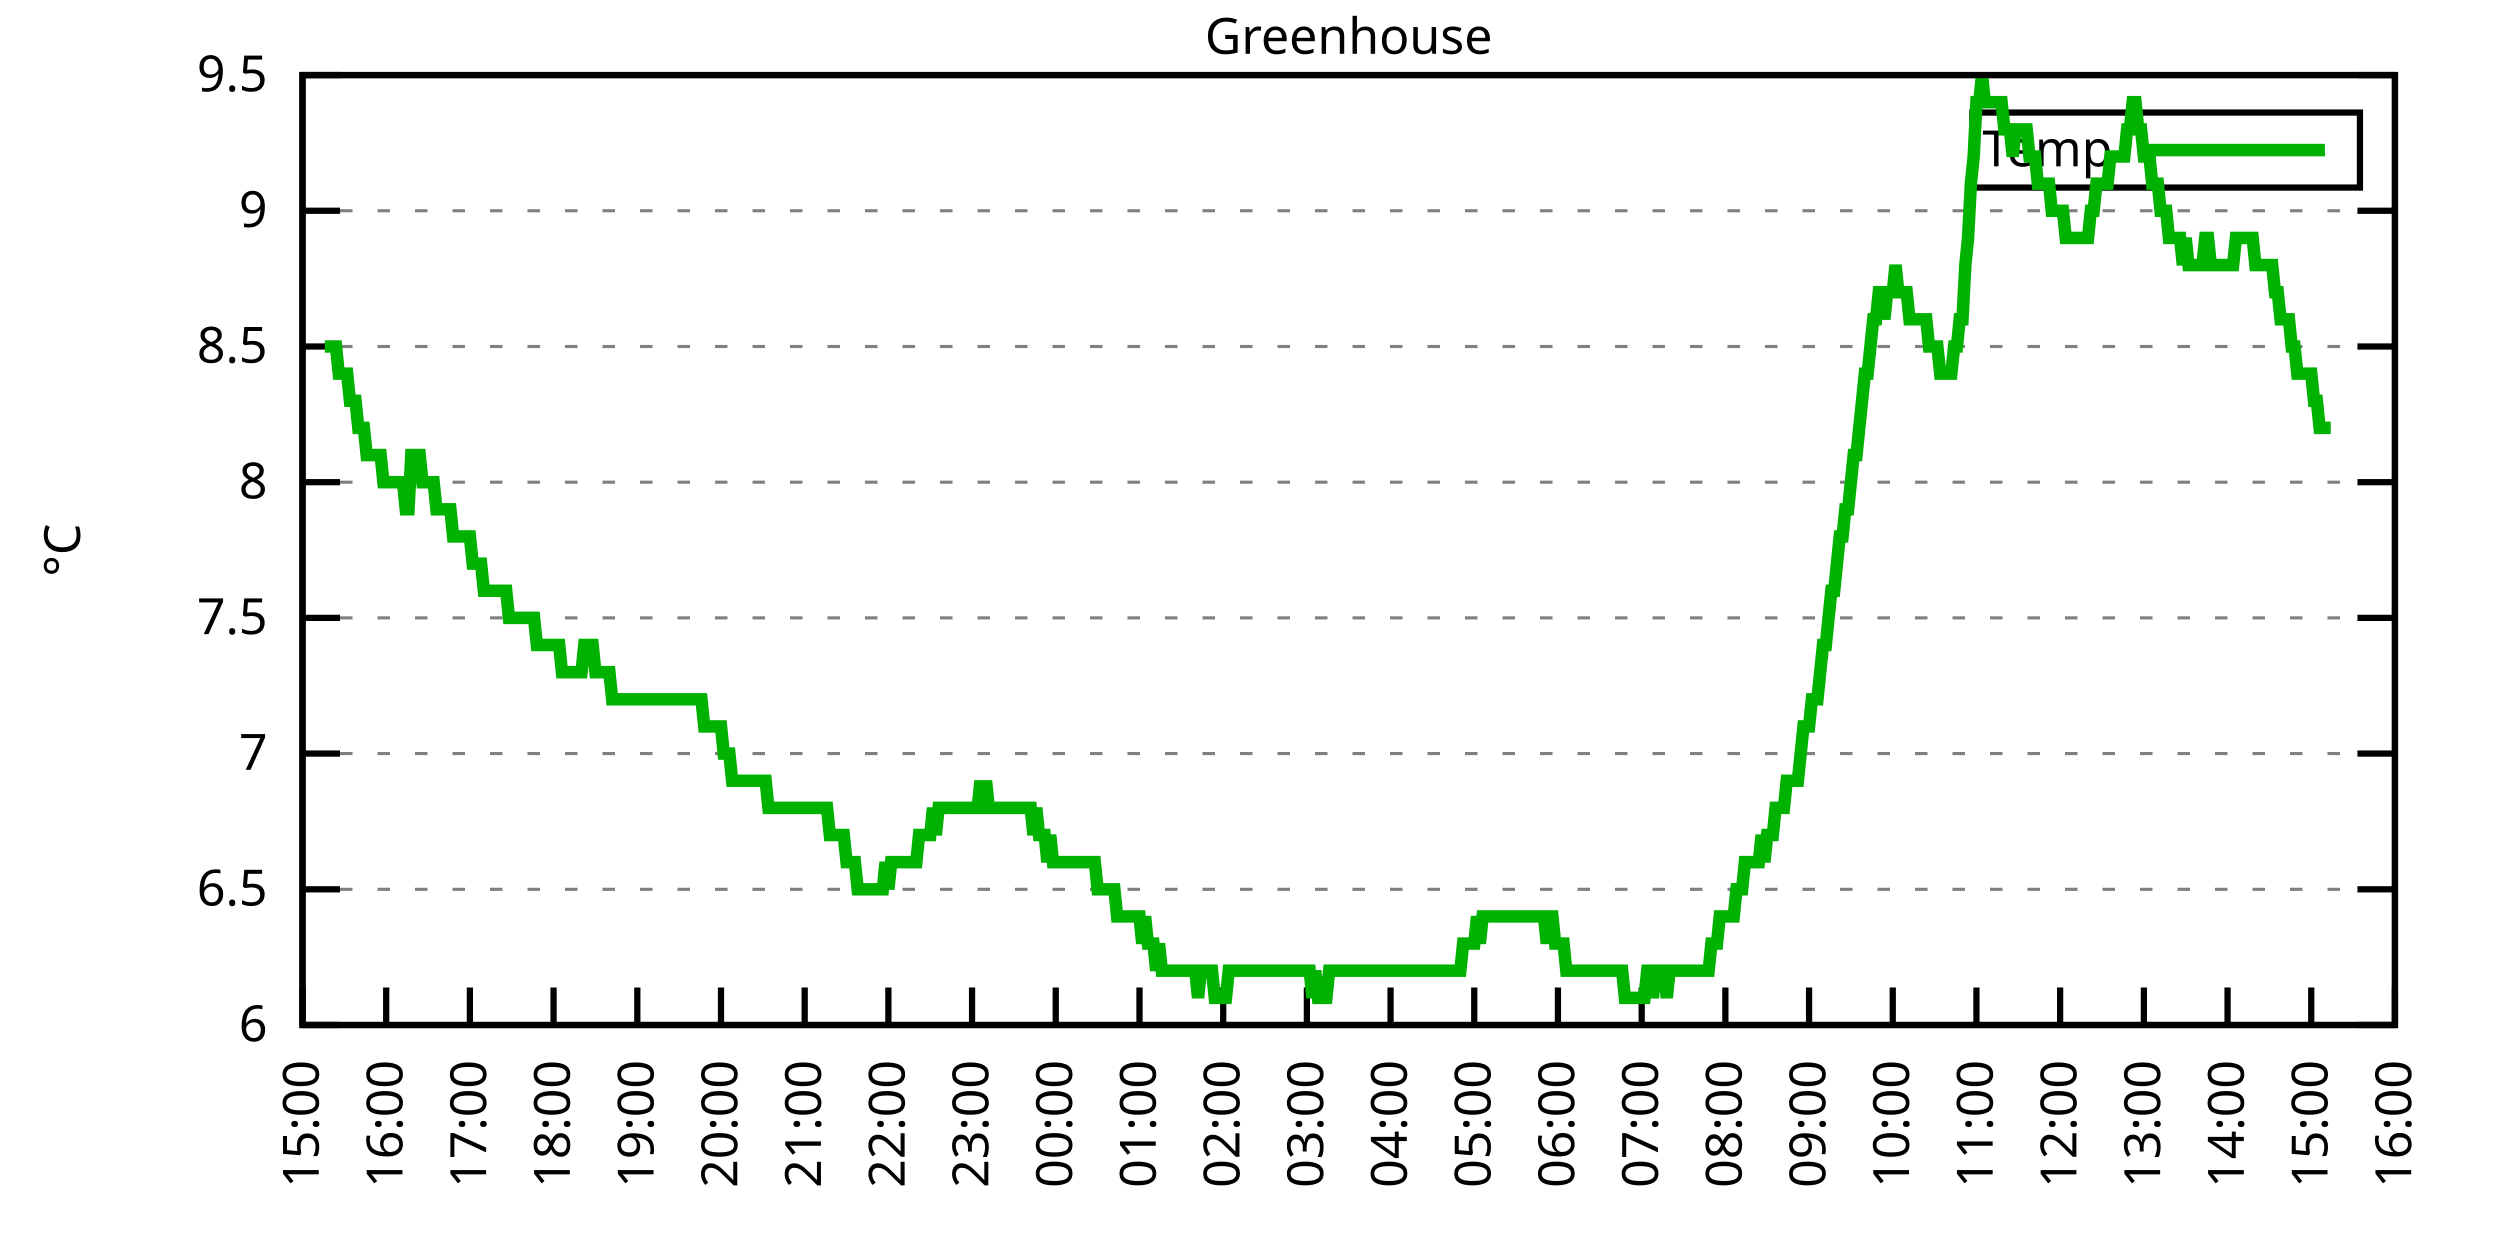
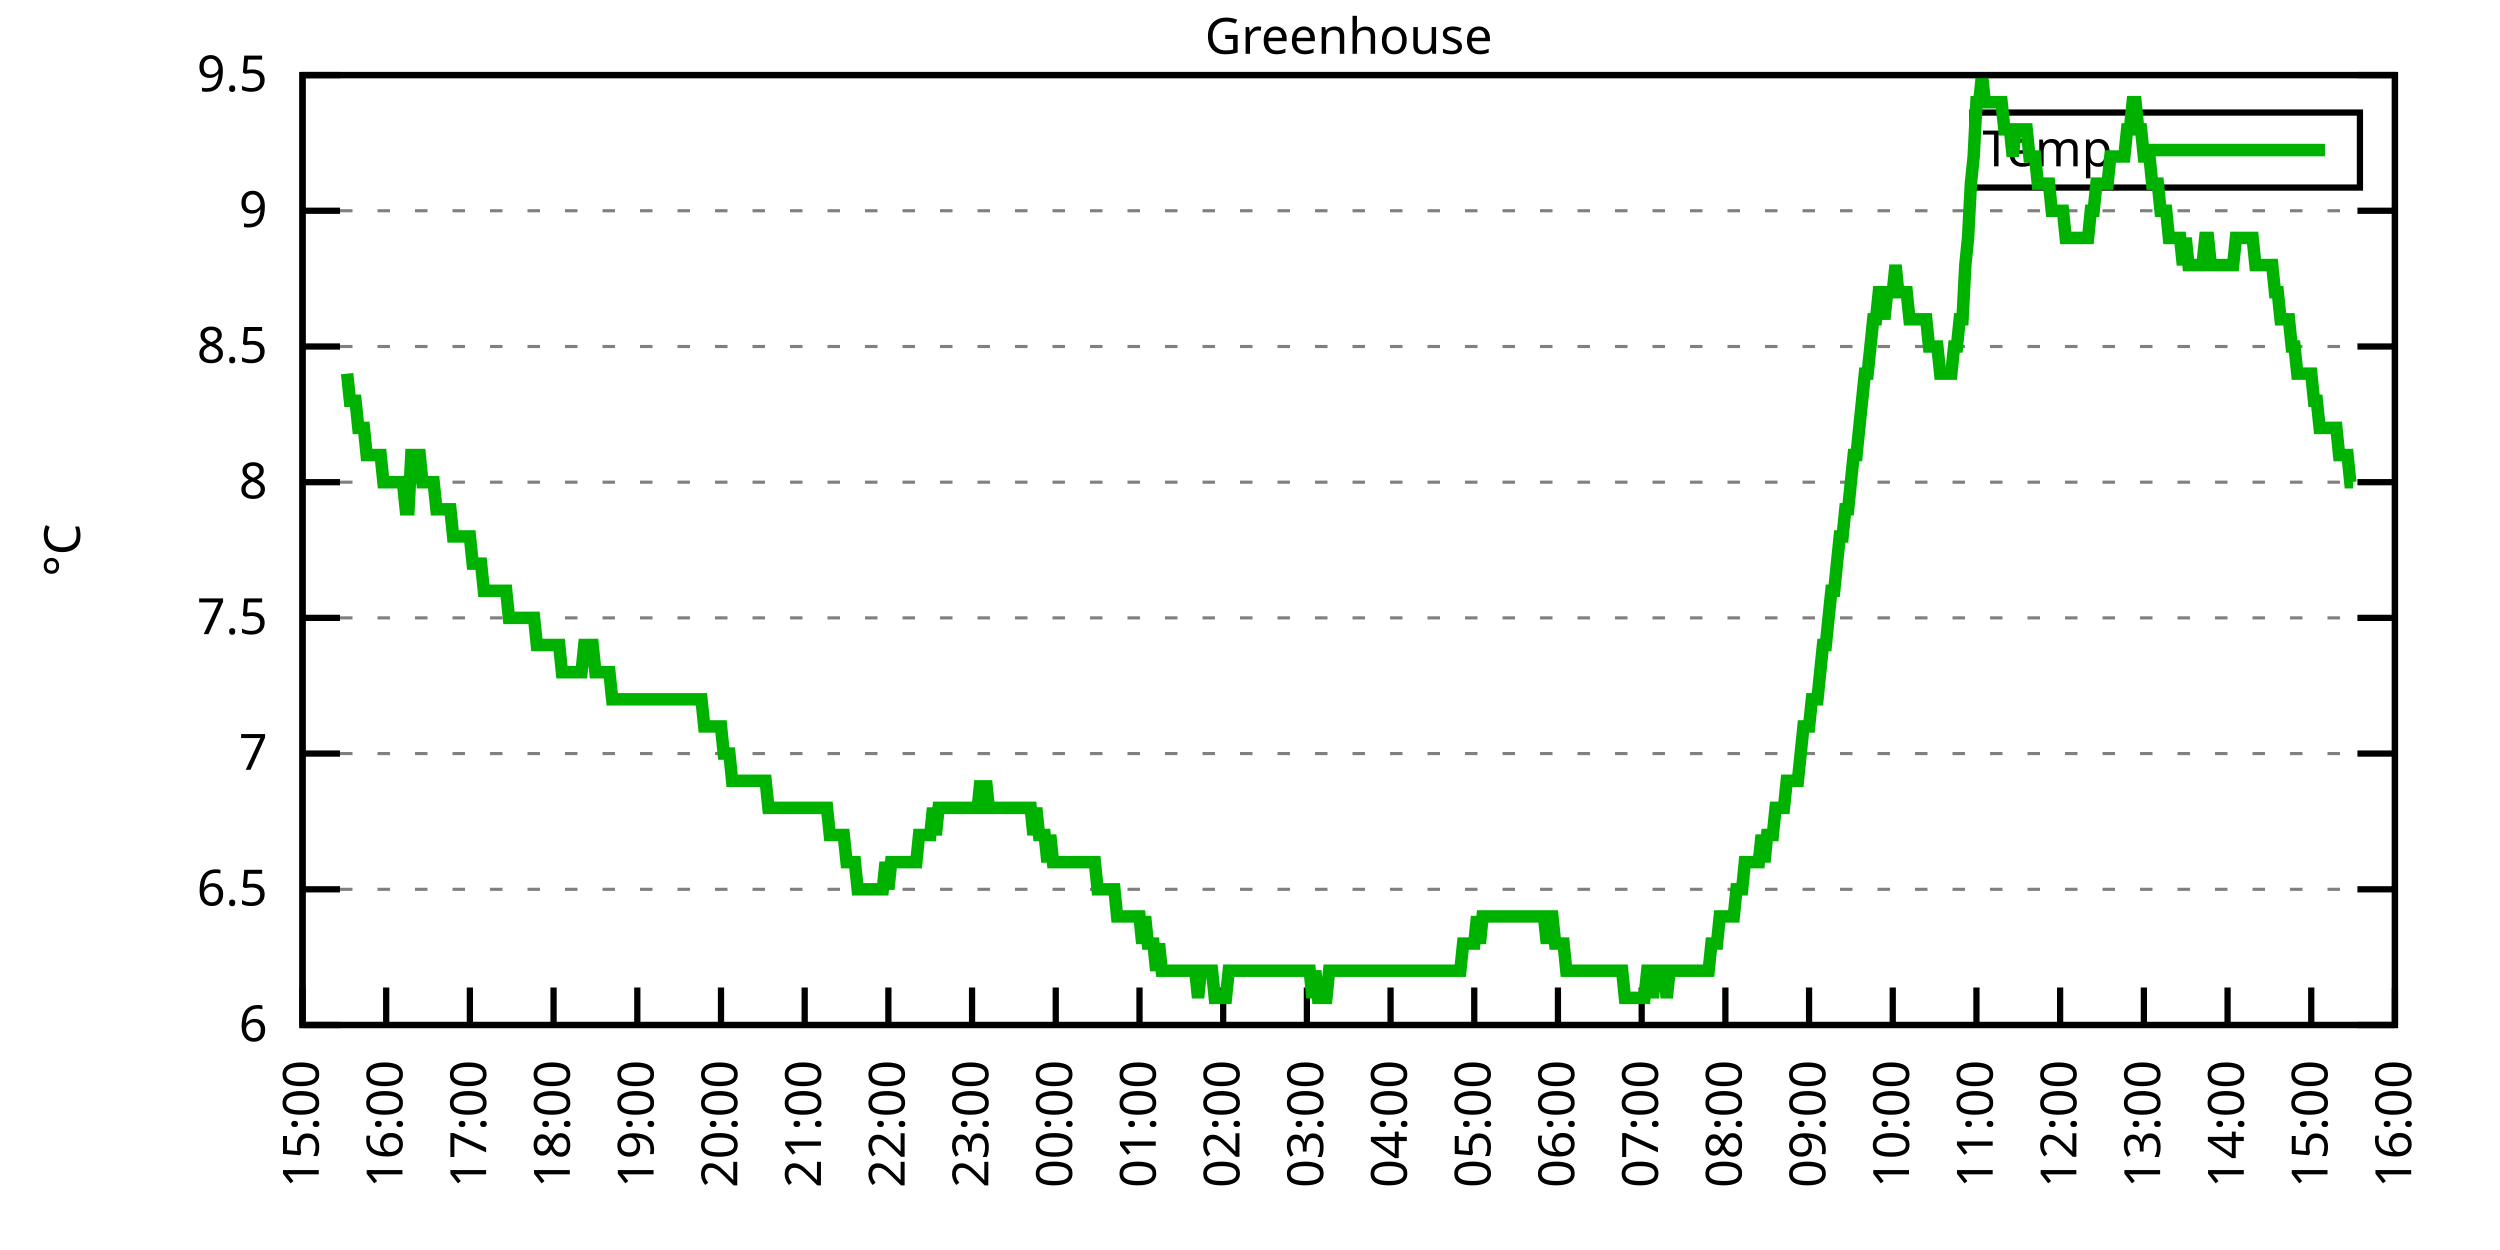
<svg xmlns="http://www.w3.org/2000/svg" xmlns:xlink="http://www.w3.org/1999/xlink" width="400" height="200" viewBox="0 0 400 200">
  <g id="gnuplot_canvas">
    <rect x="0" y="0" width="400" height="200" fill="none" />
    <defs>
      <circle id="gpDot" r="0.5" stroke-width="0.5" stroke="currentColor" />
      <path id="gpPt0" stroke-width="0.333" stroke="currentColor" d="M-1,0 h2 M0,-1 v2" />
      <path id="gpPt1" stroke-width="0.333" stroke="currentColor" d="M-1,-1 L1,1 M1,-1 L-1,1" />
      <path id="gpPt2" stroke-width="0.333" stroke="currentColor" d="M-1,0 L1,0 M0,-1 L0,1 M-1,-1 L1,1 M-1,1 L1,-1" />
      <rect id="gpPt3" stroke-width="0.333" stroke="currentColor" x="-1" y="-1" width="2" height="2" />
      <rect id="gpPt4" stroke-width="0.333" stroke="currentColor" fill="currentColor" x="-1" y="-1" width="2" height="2" />
      <circle id="gpPt5" stroke-width="0.333" stroke="currentColor" cx="0" cy="0" r="1" />
      <use xlink:href="#gpPt5" id="gpPt6" fill="currentColor" stroke="none" />
      <path id="gpPt7" stroke-width="0.333" stroke="currentColor" d="M0,-1.33 L-1.33,0.67 L1.33,0.67 z" />
      <use xlink:href="#gpPt7" id="gpPt8" fill="currentColor" stroke="none" />
      <use xlink:href="#gpPt7" id="gpPt9" stroke="currentColor" transform="rotate(180)" />
      <use xlink:href="#gpPt9" id="gpPt10" fill="currentColor" stroke="none" />
      <use xlink:href="#gpPt3" id="gpPt11" stroke="currentColor" transform="rotate(45)" />
      <use xlink:href="#gpPt11" id="gpPt12" fill="currentColor" stroke="none" />
      <path id="gpPt13" stroke-width="0.333" stroke="currentColor" d="M0,1.330 L1.265,0.411 L0.782,-1.067 L-0.782,-1.076 L-1.265,0.411 z" />
      <use xlink:href="#gpPt13" id="gpPt14" fill="currentColor" stroke="none" />
      <filter id="textbox" filterUnits="objectBoundingBox" x="0" y="0" height="1" width="1">
        <feFlood flood-color="white" flood-opacity="1" result="bgnd" />
        <feComposite in="SourceGraphic" in2="bgnd" operator="atop" />
      </filter>
      <filter id="greybox" filterUnits="objectBoundingBox" x="0" y="0" height="1" width="1">
        <feFlood flood-color="lightgrey" flood-opacity="1" result="grey" />
        <feComposite in="SourceGraphic" in2="grey" operator="atop" />
      </filter>
    </defs>
    <g fill="none" color="white" stroke="currentColor" stroke-width="1.00" stroke-linecap="butt" stroke-linejoin="miter">
</g>
    <g fill="none" color="black" stroke="currentColor" stroke-width="1.00" stroke-linecap="butt" stroke-linejoin="miter">
      <g stroke="none" shape-rendering="crispEdges">
        <polygon fill="rgb(255, 255, 255)" points="48.40,164.00 383.18,164.00 383.18,12.02 48.40,12.02 " />
      </g>
    </g>
    <g fill="none" color="black" stroke="currentColor" stroke-width="1.00" stroke-linecap="butt" stroke-linejoin="miter">
</g>
    <g fill="none" color="black" stroke="black" stroke-width="0.50" stroke-linecap="butt" stroke-linejoin="miter">
</g>
    <g fill="none" color="gray" stroke="currentColor" stroke-width="0.50" stroke-linecap="butt" stroke-linejoin="miter">
      <path stroke="gray" stroke-dasharray="2,4" class="gridline" d="M48.40,164.00 L383.19,164.00  " />
    </g>
    <g fill="none" color="gray" stroke="gray" stroke-width="1.00" stroke-linecap="butt" stroke-linejoin="miter">
</g>
    <g fill="none" color="black" stroke="currentColor" stroke-width="1.00" stroke-linecap="butt" stroke-linejoin="miter">
      <path stroke="black" d="M48.40,164.00 L54.40,164.00 M383.19,164.00 L377.19,164.00  " />
      <g transform="translate(42.80,166.60)" stroke="none" fill="black" font-family="Sans" font-size="8.00" text-anchor="end">
        <text>
          <tspan font-family="Sans"> 6</tspan>
        </text>
      </g>
    </g>
    <g fill="none" color="black" stroke="currentColor" stroke-width="1.00" stroke-linecap="butt" stroke-linejoin="miter">
</g>
    <g fill="none" color="black" stroke="black" stroke-width="0.50" stroke-linecap="butt" stroke-linejoin="miter">
</g>
    <g fill="none" color="gray" stroke="currentColor" stroke-width="0.50" stroke-linecap="butt" stroke-linejoin="miter">
      <path stroke="gray" stroke-dasharray="2,4" class="gridline" d="M48.40,142.29 L383.19,142.29  " />
    </g>
    <g fill="none" color="gray" stroke="gray" stroke-width="1.00" stroke-linecap="butt" stroke-linejoin="miter">
</g>
    <g fill="none" color="black" stroke="currentColor" stroke-width="1.00" stroke-linecap="butt" stroke-linejoin="miter">
      <path stroke="black" d="M48.40,142.29 L54.40,142.29 M383.19,142.29 L377.19,142.29  " />
      <g transform="translate(42.80,144.89)" stroke="none" fill="black" font-family="Sans" font-size="8.00" text-anchor="end">
        <text>
          <tspan font-family="Sans"> 6.5</tspan>
        </text>
      </g>
    </g>
    <g fill="none" color="black" stroke="currentColor" stroke-width="1.00" stroke-linecap="butt" stroke-linejoin="miter">
</g>
    <g fill="none" color="black" stroke="black" stroke-width="0.50" stroke-linecap="butt" stroke-linejoin="miter">
</g>
    <g fill="none" color="gray" stroke="currentColor" stroke-width="0.50" stroke-linecap="butt" stroke-linejoin="miter">
      <path stroke="gray" stroke-dasharray="2,4" class="gridline" d="M48.40,120.57 L383.19,120.57  " />
    </g>
    <g fill="none" color="gray" stroke="gray" stroke-width="1.00" stroke-linecap="butt" stroke-linejoin="miter">
</g>
    <g fill="none" color="black" stroke="currentColor" stroke-width="1.00" stroke-linecap="butt" stroke-linejoin="miter">
      <path stroke="black" d="M48.40,120.57 L54.40,120.57 M383.19,120.57 L377.19,120.57  " />
      <g transform="translate(42.80,123.17)" stroke="none" fill="black" font-family="Sans" font-size="8.00" text-anchor="end">
        <text>
          <tspan font-family="Sans"> 7</tspan>
        </text>
      </g>
    </g>
    <g fill="none" color="black" stroke="currentColor" stroke-width="1.00" stroke-linecap="butt" stroke-linejoin="miter">
</g>
    <g fill="none" color="black" stroke="black" stroke-width="0.50" stroke-linecap="butt" stroke-linejoin="miter">
</g>
    <g fill="none" color="gray" stroke="currentColor" stroke-width="0.50" stroke-linecap="butt" stroke-linejoin="miter">
      <path stroke="gray" stroke-dasharray="2,4" class="gridline" d="M48.40,98.86 L383.19,98.86  " />
    </g>
    <g fill="none" color="gray" stroke="gray" stroke-width="1.00" stroke-linecap="butt" stroke-linejoin="miter">
</g>
    <g fill="none" color="black" stroke="currentColor" stroke-width="1.00" stroke-linecap="butt" stroke-linejoin="miter">
      <path stroke="black" d="M48.40,98.86 L54.40,98.86 M383.19,98.86 L377.19,98.86  " />
      <g transform="translate(42.80,101.46)" stroke="none" fill="black" font-family="Sans" font-size="8.00" text-anchor="end">
        <text>
          <tspan font-family="Sans"> 7.5</tspan>
        </text>
      </g>
    </g>
    <g fill="none" color="black" stroke="currentColor" stroke-width="1.00" stroke-linecap="butt" stroke-linejoin="miter">
</g>
    <g fill="none" color="black" stroke="black" stroke-width="0.50" stroke-linecap="butt" stroke-linejoin="miter">
</g>
    <g fill="none" color="gray" stroke="currentColor" stroke-width="0.50" stroke-linecap="butt" stroke-linejoin="miter">
      <path stroke="gray" stroke-dasharray="2,4" class="gridline" d="M48.40,77.15 L383.19,77.15  " />
    </g>
    <g fill="none" color="gray" stroke="gray" stroke-width="1.00" stroke-linecap="butt" stroke-linejoin="miter">
</g>
    <g fill="none" color="black" stroke="currentColor" stroke-width="1.00" stroke-linecap="butt" stroke-linejoin="miter">
      <path stroke="black" d="M48.40,77.15 L54.40,77.15 M383.19,77.15 L377.19,77.15  " />
      <g transform="translate(42.80,79.75)" stroke="none" fill="black" font-family="Sans" font-size="8.00" text-anchor="end">
        <text>
          <tspan font-family="Sans"> 8</tspan>
        </text>
      </g>
    </g>
    <g fill="none" color="black" stroke="currentColor" stroke-width="1.00" stroke-linecap="butt" stroke-linejoin="miter">
</g>
    <g fill="none" color="black" stroke="black" stroke-width="0.50" stroke-linecap="butt" stroke-linejoin="miter">
</g>
    <g fill="none" color="gray" stroke="currentColor" stroke-width="0.50" stroke-linecap="butt" stroke-linejoin="miter">
      <path stroke="gray" stroke-dasharray="2,4" class="gridline" d="M48.40,55.44 L383.19,55.44  " />
    </g>
    <g fill="none" color="gray" stroke="gray" stroke-width="1.00" stroke-linecap="butt" stroke-linejoin="miter">
</g>
    <g fill="none" color="black" stroke="currentColor" stroke-width="1.00" stroke-linecap="butt" stroke-linejoin="miter">
      <path stroke="black" d="M48.40,55.44 L54.40,55.44 M383.19,55.44 L377.19,55.44  " />
      <g transform="translate(42.80,58.04)" stroke="none" fill="black" font-family="Sans" font-size="8.00" text-anchor="end">
        <text>
          <tspan font-family="Sans"> 8.5</tspan>
        </text>
      </g>
    </g>
    <g fill="none" color="black" stroke="currentColor" stroke-width="1.00" stroke-linecap="butt" stroke-linejoin="miter">
</g>
    <g fill="none" color="black" stroke="black" stroke-width="0.50" stroke-linecap="butt" stroke-linejoin="miter">
</g>
    <g fill="none" color="gray" stroke="currentColor" stroke-width="0.50" stroke-linecap="butt" stroke-linejoin="miter">
      <path stroke="gray" stroke-dasharray="2,4" class="gridline" d="M48.40,33.72 L383.19,33.72  " />
    </g>
    <g fill="none" color="gray" stroke="gray" stroke-width="1.00" stroke-linecap="butt" stroke-linejoin="miter">
</g>
    <g fill="none" color="black" stroke="currentColor" stroke-width="1.00" stroke-linecap="butt" stroke-linejoin="miter">
      <path stroke="black" d="M48.40,33.72 L54.40,33.72 M383.19,33.72 L377.19,33.72  " />
      <g transform="translate(42.80,36.32)" stroke="none" fill="black" font-family="Sans" font-size="8.00" text-anchor="end">
        <text>
          <tspan font-family="Sans"> 9</tspan>
        </text>
      </g>
    </g>
    <g fill="none" color="black" stroke="currentColor" stroke-width="1.00" stroke-linecap="butt" stroke-linejoin="miter">
</g>
    <g fill="none" color="black" stroke="black" stroke-width="0.50" stroke-linecap="butt" stroke-linejoin="miter">
</g>
    <g fill="none" color="gray" stroke="currentColor" stroke-width="0.50" stroke-linecap="butt" stroke-linejoin="miter">
      <path stroke="gray" stroke-dasharray="2,4" class="gridline" d="M48.40,12.01 L383.19,12.01  " />
    </g>
    <g fill="none" color="gray" stroke="gray" stroke-width="1.00" stroke-linecap="butt" stroke-linejoin="miter">
</g>
    <g fill="none" color="black" stroke="currentColor" stroke-width="1.00" stroke-linecap="butt" stroke-linejoin="miter">
      <path stroke="black" d="M48.40,12.01 L54.40,12.01 M383.19,12.01 L377.19,12.01  " />
      <g transform="translate(42.80,14.61)" stroke="none" fill="black" font-family="Sans" font-size="8.00" text-anchor="end">
        <text>
          <tspan font-family="Sans"> 9.5</tspan>
        </text>
      </g>
    </g>
    <g fill="none" color="black" stroke="currentColor" stroke-width="1.00" stroke-linecap="butt" stroke-linejoin="miter">
      <path stroke="black" d="M48.40,164.00 L48.40,158.00  " />
      <g transform="translate(51.00,169.60) rotate(270.00)" stroke="none" fill="black" font-family="Sans" font-size="8.00" text-anchor="end">
        <text>
          <tspan font-family="Sans">15:00</tspan>
        </text>
      </g>
    </g>
    <g fill="none" color="black" stroke="currentColor" stroke-width="1.00" stroke-linecap="butt" stroke-linejoin="miter">
      <path stroke="black" d="M61.79,164.00 L61.79,158.00  " />
      <g transform="translate(64.39,169.60) rotate(270.00)" stroke="none" fill="black" font-family="Sans" font-size="8.00" text-anchor="end">
        <text>
          <tspan font-family="Sans">16:00</tspan>
        </text>
      </g>
    </g>
    <g fill="none" color="black" stroke="currentColor" stroke-width="1.00" stroke-linecap="butt" stroke-linejoin="miter">
      <path stroke="black" d="M75.18,164.00 L75.18,158.00  " />
      <g transform="translate(77.78,169.60) rotate(270.00)" stroke="none" fill="black" font-family="Sans" font-size="8.00" text-anchor="end">
        <text>
          <tspan font-family="Sans">17:00</tspan>
        </text>
      </g>
    </g>
    <g fill="none" color="black" stroke="currentColor" stroke-width="1.00" stroke-linecap="butt" stroke-linejoin="miter">
      <path stroke="black" d="M88.57,164.00 L88.57,158.00  " />
      <g transform="translate(91.17,169.60) rotate(270.00)" stroke="none" fill="black" font-family="Sans" font-size="8.00" text-anchor="end">
        <text>
          <tspan font-family="Sans">18:00</tspan>
        </text>
      </g>
    </g>
    <g fill="none" color="black" stroke="currentColor" stroke-width="1.00" stroke-linecap="butt" stroke-linejoin="miter">
      <path stroke="black" d="M101.97,164.00 L101.97,158.00  " />
      <g transform="translate(104.57,169.60) rotate(270.00)" stroke="none" fill="black" font-family="Sans" font-size="8.00" text-anchor="end">
        <text>
          <tspan font-family="Sans">19:00</tspan>
        </text>
      </g>
    </g>
    <g fill="none" color="black" stroke="currentColor" stroke-width="1.00" stroke-linecap="butt" stroke-linejoin="miter">
      <path stroke="black" d="M115.36,164.00 L115.36,158.00  " />
      <g transform="translate(117.96,169.60) rotate(270.00)" stroke="none" fill="black" font-family="Sans" font-size="8.00" text-anchor="end">
        <text>
          <tspan font-family="Sans">20:00</tspan>
        </text>
      </g>
    </g>
    <g fill="none" color="black" stroke="currentColor" stroke-width="1.00" stroke-linecap="butt" stroke-linejoin="miter">
      <path stroke="black" d="M128.75,164.00 L128.75,158.00  " />
      <g transform="translate(131.35,169.60) rotate(270.00)" stroke="none" fill="black" font-family="Sans" font-size="8.00" text-anchor="end">
        <text>
          <tspan font-family="Sans">21:00</tspan>
        </text>
      </g>
    </g>
    <g fill="none" color="black" stroke="currentColor" stroke-width="1.00" stroke-linecap="butt" stroke-linejoin="miter">
      <path stroke="black" d="M142.14,164.00 L142.14,158.00  " />
      <g transform="translate(144.74,169.60) rotate(270.00)" stroke="none" fill="black" font-family="Sans" font-size="8.00" text-anchor="end">
        <text>
          <tspan font-family="Sans">22:00</tspan>
        </text>
      </g>
    </g>
    <g fill="none" color="black" stroke="currentColor" stroke-width="1.00" stroke-linecap="butt" stroke-linejoin="miter">
      <path stroke="black" d="M155.53,164.00 L155.53,158.00  " />
      <g transform="translate(158.13,169.60) rotate(270.00)" stroke="none" fill="black" font-family="Sans" font-size="8.00" text-anchor="end">
        <text>
          <tspan font-family="Sans">23:00</tspan>
        </text>
      </g>
    </g>
    <g fill="none" color="black" stroke="currentColor" stroke-width="1.00" stroke-linecap="butt" stroke-linejoin="miter">
      <path stroke="black" d="M168.92,164.00 L168.92,158.00  " />
      <g transform="translate(171.52,169.60) rotate(270.00)" stroke="none" fill="black" font-family="Sans" font-size="8.00" text-anchor="end">
        <text>
          <tspan font-family="Sans">00:00</tspan>
        </text>
      </g>
    </g>
    <g fill="none" color="black" stroke="currentColor" stroke-width="1.00" stroke-linecap="butt" stroke-linejoin="miter">
      <path stroke="black" d="M182.32,164.00 L182.32,158.00  " />
      <g transform="translate(184.92,169.60) rotate(270.00)" stroke="none" fill="black" font-family="Sans" font-size="8.00" text-anchor="end">
        <text>
          <tspan font-family="Sans">01:00</tspan>
        </text>
      </g>
    </g>
    <g fill="none" color="black" stroke="currentColor" stroke-width="1.00" stroke-linecap="butt" stroke-linejoin="miter">
      <path stroke="black" d="M195.71,164.00 L195.71,158.00  " />
      <g transform="translate(198.31,169.60) rotate(270.00)" stroke="none" fill="black" font-family="Sans" font-size="8.00" text-anchor="end">
        <text>
          <tspan font-family="Sans">02:00</tspan>
        </text>
      </g>
    </g>
    <g fill="none" color="black" stroke="currentColor" stroke-width="1.00" stroke-linecap="butt" stroke-linejoin="miter">
      <path stroke="black" d="M209.10,164.00 L209.10,158.00  " />
      <g transform="translate(211.70,169.60) rotate(270.00)" stroke="none" fill="black" font-family="Sans" font-size="8.00" text-anchor="end">
        <text>
          <tspan font-family="Sans">03:00</tspan>
        </text>
      </g>
    </g>
    <g fill="none" color="black" stroke="currentColor" stroke-width="1.00" stroke-linecap="butt" stroke-linejoin="miter">
      <path stroke="black" d="M222.49,164.00 L222.49,158.00  " />
      <g transform="translate(225.09,169.60) rotate(270.00)" stroke="none" fill="black" font-family="Sans" font-size="8.00" text-anchor="end">
        <text>
          <tspan font-family="Sans">04:00</tspan>
        </text>
      </g>
    </g>
    <g fill="none" color="black" stroke="currentColor" stroke-width="1.00" stroke-linecap="butt" stroke-linejoin="miter">
      <path stroke="black" d="M235.88,164.00 L235.88,158.00  " />
      <g transform="translate(238.48,169.60) rotate(270.00)" stroke="none" fill="black" font-family="Sans" font-size="8.00" text-anchor="end">
        <text>
          <tspan font-family="Sans">05:00</tspan>
        </text>
      </g>
    </g>
    <g fill="none" color="black" stroke="currentColor" stroke-width="1.00" stroke-linecap="butt" stroke-linejoin="miter">
      <path stroke="black" d="M249.27,164.00 L249.27,158.00  " />
      <g transform="translate(251.87,169.60) rotate(270.00)" stroke="none" fill="black" font-family="Sans" font-size="8.00" text-anchor="end">
        <text>
          <tspan font-family="Sans">06:00</tspan>
        </text>
      </g>
    </g>
    <g fill="none" color="black" stroke="currentColor" stroke-width="1.00" stroke-linecap="butt" stroke-linejoin="miter">
      <path stroke="black" d="M262.67,164.00 L262.67,158.00  " />
      <g transform="translate(265.27,169.60) rotate(270.00)" stroke="none" fill="black" font-family="Sans" font-size="8.00" text-anchor="end">
        <text>
          <tspan font-family="Sans">07:00</tspan>
        </text>
      </g>
    </g>
    <g fill="none" color="black" stroke="currentColor" stroke-width="1.00" stroke-linecap="butt" stroke-linejoin="miter">
      <path stroke="black" d="M276.06,164.00 L276.06,158.00  " />
      <g transform="translate(278.66,169.60) rotate(270.00)" stroke="none" fill="black" font-family="Sans" font-size="8.00" text-anchor="end">
        <text>
          <tspan font-family="Sans">08:00</tspan>
        </text>
      </g>
    </g>
    <g fill="none" color="black" stroke="currentColor" stroke-width="1.00" stroke-linecap="butt" stroke-linejoin="miter">
      <path stroke="black" d="M289.45,164.00 L289.45,158.00  " />
      <g transform="translate(292.05,169.60) rotate(270.00)" stroke="none" fill="black" font-family="Sans" font-size="8.00" text-anchor="end">
        <text>
          <tspan font-family="Sans">09:00</tspan>
        </text>
      </g>
    </g>
    <g fill="none" color="black" stroke="currentColor" stroke-width="1.00" stroke-linecap="butt" stroke-linejoin="miter">
      <path stroke="black" d="M302.84,164.00 L302.84,158.00  " />
      <g transform="translate(305.44,169.60) rotate(270.00)" stroke="none" fill="black" font-family="Sans" font-size="8.00" text-anchor="end">
        <text>
          <tspan font-family="Sans">10:00</tspan>
        </text>
      </g>
    </g>
    <g fill="none" color="black" stroke="currentColor" stroke-width="1.00" stroke-linecap="butt" stroke-linejoin="miter">
      <path stroke="black" d="M316.23,164.00 L316.23,158.00  " />
      <g transform="translate(318.83,169.60) rotate(270.00)" stroke="none" fill="black" font-family="Sans" font-size="8.00" text-anchor="end">
        <text>
          <tspan font-family="Sans">11:00</tspan>
        </text>
      </g>
    </g>
    <g fill="none" color="black" stroke="currentColor" stroke-width="1.00" stroke-linecap="butt" stroke-linejoin="miter">
      <path stroke="black" d="M329.62,164.00 L329.62,158.00  " />
      <g transform="translate(332.22,169.60) rotate(270.00)" stroke="none" fill="black" font-family="Sans" font-size="8.00" text-anchor="end">
        <text>
          <tspan font-family="Sans">12:00</tspan>
        </text>
      </g>
    </g>
    <g fill="none" color="black" stroke="currentColor" stroke-width="1.00" stroke-linecap="butt" stroke-linejoin="miter">
      <path stroke="black" d="M343.02,164.00 L343.02,158.00  " />
      <g transform="translate(345.62,169.60) rotate(270.00)" stroke="none" fill="black" font-family="Sans" font-size="8.00" text-anchor="end">
        <text>
          <tspan font-family="Sans">13:00</tspan>
        </text>
      </g>
    </g>
    <g fill="none" color="black" stroke="currentColor" stroke-width="1.00" stroke-linecap="butt" stroke-linejoin="miter">
      <path stroke="black" d="M356.41,164.00 L356.41,158.00  " />
      <g transform="translate(359.01,169.60) rotate(270.00)" stroke="none" fill="black" font-family="Sans" font-size="8.00" text-anchor="end">
        <text>
          <tspan font-family="Sans">14:00</tspan>
        </text>
      </g>
    </g>
    <g fill="none" color="black" stroke="currentColor" stroke-width="1.00" stroke-linecap="butt" stroke-linejoin="miter">
      <path stroke="black" d="M369.80,164.00 L369.80,158.00  " />
      <g transform="translate(372.40,169.60) rotate(270.00)" stroke="none" fill="black" font-family="Sans" font-size="8.00" text-anchor="end">
        <text>
          <tspan font-family="Sans">15:00</tspan>
        </text>
      </g>
    </g>
    <g fill="none" color="black" stroke="currentColor" stroke-width="1.00" stroke-linecap="butt" stroke-linejoin="miter">
      <path stroke="black" d="M383.19,164.00 L383.19,158.00  " />
      <g transform="translate(385.79,169.60) rotate(270.00)" stroke="none" fill="black" font-family="Sans" font-size="8.00" text-anchor="end">
        <text>
          <tspan font-family="Sans">16:00</tspan>
        </text>
      </g>
    </g>
    <g fill="none" color="black" stroke="currentColor" stroke-width="1.00" stroke-linecap="butt" stroke-linejoin="miter">
</g>
    <g fill="none" color="black" stroke="currentColor" stroke-width="1.00" stroke-linecap="butt" stroke-linejoin="miter">
      <path stroke="black" d="M48.40,12.01 L48.40,164.00 L383.19,164.00 L383.19,12.01 L48.40,12.01 Z  " />
    </g>
    <g fill="none" color="black" stroke="currentColor" stroke-width="1.00" stroke-linecap="butt" stroke-linejoin="miter">
</g>
    <g fill="none" color="black" stroke="currentColor" stroke-width="1.00" stroke-linecap="butt" stroke-linejoin="miter">
      <path stroke="black" d="M315.59,30.01 L315.59,18.01 L377.59,18.01 L377.59,30.01 L315.59,30.01 Z  " />
    </g>
    <g id="Greenhouse_plot_1">
      <g fill="none" color="white" stroke="black" stroke-width="2.00" stroke-linecap="butt" stroke-linejoin="miter">
</g>
      <g fill="none" color="black" stroke="currentColor" stroke-width="2.00" stroke-linecap="butt" stroke-linejoin="miter">
        <g transform="translate(337.99,26.61)" stroke="none" fill="black" font-family="Sans" font-size="8.00" text-anchor="end">
          <text>
            <tspan font-family="Sans">Temp</tspan>
          </text>
        </g>
      </g>
      <g fill="none" color="black" stroke="currentColor" stroke-width="2.00" stroke-linecap="butt" stroke-linejoin="miter">
-         <path stroke="rgb(  0, 178,   0)" d="M343.59,24.01 L371.99,24.01 M51.97,55.44 L52.42,55.44 L52.86,55.44 L53.31,55.44 L53.76,55.44 L54.20,59.78   L54.65,59.78 L55.10,59.78 L55.54,59.78 L55.99,64.12 L56.43,64.12 L56.88,64.12 L57.33,68.46 L57.77,68.46   L58.22,68.46 L58.67,72.81 L59.11,72.81 L59.56,72.81 L60.01,72.81 L60.45,72.81 L60.90,72.81 L61.35,77.15   L61.79,77.15 L62.24,77.15 L62.68,77.15 L63.13,77.15 L63.58,77.15 L64.02,77.15 L64.47,77.15 L64.92,81.49   L65.36,81.49 L65.81,72.81 L66.26,72.81 L66.70,72.81 L67.15,72.81 L67.59,77.15 L68.04,77.15 L68.49,77.15   L68.93,77.15 L69.38,77.15 L69.83,81.49 L70.27,81.49 L70.72,81.49 L71.17,81.49 L71.61,81.49 L72.06,81.49   L72.50,85.83 L72.95,85.83 L73.40,85.83 L73.84,85.83 L74.29,85.83 L74.74,85.83 L75.18,85.83 L75.63,90.18   L76.08,90.18 L76.52,90.18 L76.97,90.18 L77.42,94.52 L77.86,94.52 L78.31,94.52 L78.75,94.52 L79.20,94.52   L79.65,94.52 L80.09,94.52 L80.54,94.52 L80.99,94.52 L81.43,98.86 L81.88,98.86 L82.33,98.86 L82.77,98.86   L83.22,98.86 L83.66,98.86 L84.11,98.86 L84.56,98.86 L85.00,98.86 L85.45,98.86 L85.90,103.20 L86.34,103.20   L86.79,103.20 L87.24,103.20 L87.68,103.20 L88.13,103.20 L88.57,103.20 L89.02,103.20 L89.47,103.20 L89.91,107.55   L90.36,107.55 L90.81,107.55 L91.25,107.55 L91.70,107.55 L92.15,107.55 L92.59,107.55 L93.04,107.55 L93.49,103.20   L93.93,103.20 L94.38,103.20 L94.82,103.20 L95.27,107.55 L95.72,107.55 L96.16,107.55 L96.61,107.55 L97.06,107.55   L97.50,107.55 L97.95,111.89 L98.40,111.89 L98.84,111.89 L99.29,111.89 L99.73,111.89 L100.18,111.89 L100.63,111.89   L101.07,111.89 L101.52,111.89 L101.97,111.89 L102.41,111.89 L102.86,111.89 L103.31,111.89 L103.75,111.89 L104.20,111.89   L104.64,111.89 L105.09,111.89 L105.54,111.89 L105.98,111.89 L106.43,111.89 L106.88,111.89 L107.32,111.89 L107.77,111.89   L108.22,111.89 L108.66,111.89 L109.11,111.89 L109.55,111.89 L110.00,111.89 L110.45,111.89 L110.89,111.89 L111.34,111.89   L111.79,111.89 L112.23,111.89 L112.68,116.23 L113.13,116.23 L113.57,116.23 L114.02,116.23 L114.47,116.23 L114.91,116.23   L115.36,116.23 L115.80,120.57 L116.25,120.57 L116.70,120.57 L117.14,124.92 L117.59,124.92 L118.04,124.92 L118.48,124.92   L118.93,124.92 L119.38,124.92 L119.82,124.92 L120.27,124.92 L120.71,124.92 L121.16,124.92 L121.61,124.92 L122.05,124.92   L122.50,124.92 L122.95,129.26 L123.39,129.26 L123.84,129.26 L124.29,129.26 L124.73,129.26 L125.18,129.26 L125.62,129.26   L126.07,129.26 L126.52,129.26 L126.96,129.26 L127.41,129.26 L127.86,129.26 L128.30,129.26 L128.75,129.26 L129.20,129.26   L129.64,129.26 L130.09,129.26 L130.54,129.26 L130.98,129.26 L131.43,129.26 L131.87,129.26 L132.32,129.26 L132.77,133.60   L133.21,133.60 L133.66,133.60 L134.11,133.60 L134.55,133.60 L135.00,133.60 L135.45,137.94 L135.89,137.94 L136.34,137.94   L136.78,137.94 L137.23,142.29 L137.68,142.29 L138.12,142.29 L138.57,142.29 L139.02,142.29 L139.46,142.29 L139.91,142.29   L140.36,142.29 L140.80,142.29 L141.25,142.29 L141.69,137.94 L142.14,142.29 L142.59,137.94 L143.03,137.94 L143.48,137.94   L143.93,137.94 L144.37,137.94 L144.82,137.94 L145.27,137.94 L145.71,137.94 L146.16,137.94 L146.61,137.94 L147.05,133.60   L147.50,133.60 L147.94,133.60 L148.39,133.60 L148.84,133.60 L149.28,129.26 L149.73,133.60 L150.18,129.26 L150.62,129.26   L151.07,129.26 L151.52,129.26 L151.96,129.26 L152.41,129.26 L152.85,129.26 L153.30,129.26 L153.75,129.26 L154.19,129.26   L154.64,129.26 L155.09,129.26 L155.53,129.26 L155.98,129.26 L156.43,129.26 L156.87,124.92 L157.32,129.26 L157.76,124.92   L158.21,129.26 L158.66,129.26 L159.10,129.26 L159.55,129.26 L160.00,129.26 L160.44,129.26 L160.89,129.26 L161.34,129.26   L161.78,129.26 L162.23,129.26 L162.67,129.26 L163.12,129.26 L163.57,129.26 L164.01,129.26 L164.46,129.26 L164.91,129.26   L165.35,133.60 L165.80,129.26 L166.25,133.60 L166.69,133.60 L167.14,133.60 L167.59,137.94 L168.03,133.60 L168.48,137.94   L168.92,137.94 L169.37,137.94 L169.82,137.94 L170.26,137.94 L170.71,137.94 L171.16,137.94 L171.60,137.94 L172.05,137.94   L172.50,137.94 L172.94,137.94 L173.39,137.94 L173.83,137.94 L174.28,137.94 L174.73,137.94 L175.17,137.94 L175.62,142.29   L176.07,142.29 L176.51,142.29 L176.96,142.29 L177.41,142.29 L177.85,142.29 L178.30,142.29 L178.74,146.63 L179.19,146.63   L179.64,146.63 L180.08,146.63 L180.53,146.63 L180.98,146.63 L181.42,146.63 L181.87,146.63 L182.32,146.63 L182.76,150.97   L183.21,146.63 L183.66,150.97 L184.10,150.97 L184.55,150.97 L184.99,155.31 L185.44,150.97 L185.89,155.31 L186.33,155.31   L186.78,155.31 L187.23,155.31 L187.67,155.31 L188.12,155.31 L188.57,155.31 L189.01,155.31 L189.46,155.31 L189.90,155.31   L190.35,155.31 L190.80,155.31 L191.24,155.31 L191.69,159.66 L192.14,155.31 L192.58,155.31 L193.03,155.31 L193.48,155.31   L193.92,155.31 L194.37,159.66 L194.81,159.66 L195.26,159.66 L195.71,159.66 L196.15,159.66 L196.60,155.31 L197.05,155.31   L197.49,155.31 L197.94,155.31 L198.39,155.31 L198.83,155.31 L199.28,155.31 L199.73,155.31 L200.17,155.31 L200.62,155.31   L201.06,155.31 L201.51,155.31 L201.96,155.31 L202.40,155.31 L202.85,155.31 L203.30,155.31 L203.74,155.31 L204.19,155.31   L204.64,155.31 L205.08,155.31 L205.53,155.31 L205.97,155.31 L206.42,155.31 L206.87,155.31 L207.31,155.31 L207.76,155.31   L208.21,155.31 L208.65,155.31 L209.10,155.31 L209.55,155.31 L209.99,159.66 L210.44,155.31 L210.88,159.66 L211.33,159.66   L211.78,159.66 L212.22,159.66 L212.67,155.31 L213.12,155.31 L213.56,155.31 L214.01,155.31 L214.46,155.31 L214.90,155.31   L215.35,155.31 L215.80,155.31 L216.24,155.31 L216.69,155.31 L217.13,155.31 L217.58,155.31 L218.03,155.31 L218.47,155.31   L218.92,155.31 L219.37,155.31 L219.81,155.31 L220.26,155.31 L220.71,155.31 L221.15,155.31 L221.60,155.31 L222.04,155.31   L222.49,155.31 L222.94,155.31 L223.38,155.31 L223.83,155.31 L224.28,155.31 L224.72,155.31 L225.17,155.31 L225.62,155.31   L226.06,155.31 L226.51,155.31 L226.95,155.31 L227.40,155.31 L227.85,155.31 L228.29,155.31 L228.74,155.31 L229.19,155.31   L229.63,155.31 L230.08,155.31 L230.53,155.31 L230.97,155.31 L231.42,155.31 L231.86,155.31 L232.31,155.31 L232.76,155.31   L233.20,155.31 L233.65,155.31 L234.10,150.97 L234.54,150.97 L234.99,150.97 L235.44,150.97 L235.88,150.97 L236.33,146.63   L236.78,150.97 L237.22,146.63 L237.67,146.63 L238.11,146.63 L238.56,146.63 L239.01,146.63 L239.45,146.63 L239.90,146.63   L240.35,146.63 L240.79,146.63 L241.24,146.63 L241.69,146.63 L242.13,146.63 L242.58,146.63 L243.02,146.63 L243.47,146.63   L243.92,146.63 L244.36,146.63 L244.81,146.63 L245.26,146.63 L245.70,146.63 L246.15,146.63 L246.60,146.63 L247.04,146.63   L247.49,150.97 L247.93,146.63 L248.38,146.63 L248.83,150.97 L249.27,150.97 L249.72,150.97 L250.17,150.97 L250.61,155.31   L251.06,155.31 L251.51,155.31 L251.95,155.31 L252.40,155.31 L252.85,155.31 L253.29,155.31 L253.74,155.31 L254.18,155.31   L254.63,155.31 L255.08,155.31 L255.52,155.31 L255.97,155.31 L256.42,155.31 L256.86,155.31 L257.31,155.31 L257.76,155.31   L258.20,155.31 L258.65,155.31 L259.09,155.31 L259.54,155.31 L259.99,159.66 L260.43,159.66 L260.88,159.66 L261.33,159.66   L261.77,159.66 L262.22,159.66 L262.67,159.66 L263.11,159.66 L263.56,155.31 L264.00,155.31 L264.45,159.66 L264.90,155.31   L265.34,155.31 L265.79,155.31 L266.24,155.31 L266.68,159.66 L267.13,155.31 L267.58,155.31 L268.02,155.31 L268.47,155.31   L268.92,155.31 L269.36,155.31 L269.81,155.31 L270.25,155.31 L270.70,155.31 L271.15,155.31 L271.59,155.31 L272.04,155.31   L272.49,155.31 L272.93,155.31 L273.38,155.31 L273.83,150.97 L274.27,150.97 L274.72,150.97 L275.16,146.63 L275.61,146.63   L276.06,146.63 L276.50,146.63 L276.95,146.63 L277.40,146.63 L277.84,142.29 L278.29,142.29 L278.74,142.29 L279.18,137.94   L279.63,137.94 L280.07,137.94 L280.52,137.94 L280.97,137.94 L281.41,137.94 L281.86,133.60 L282.31,137.94 L282.75,133.60   L283.20,133.60 L283.65,133.60 L284.09,129.26 L284.54,129.26 L284.98,129.26 L285.43,129.26 L285.88,124.92 L286.32,124.92   L286.77,124.92 L287.22,124.92 L287.66,124.92 L288.11,120.57 L288.56,116.23 L289.00,116.23 L289.45,116.23 L289.90,111.89   L290.34,111.89 L290.79,111.89 L291.23,107.55 L291.68,103.20 L292.13,103.20 L292.57,98.86 L293.02,94.52 L293.47,94.52   L293.91,90.18 L294.36,85.83 L294.81,85.83 L295.25,81.49 L295.70,81.49 L296.14,77.15 L296.59,72.81 L297.04,72.81   L297.48,68.46 L297.93,64.12 L298.38,59.78 L298.82,59.78 L299.27,55.44 L299.72,51.09 L300.16,51.09 L300.61,46.75   L301.05,46.75 L301.50,51.09 L301.95,46.75 L302.39,46.75 L302.84,46.75 L303.29,42.41 L303.73,46.75 L304.18,46.75   L304.63,46.75 L305.07,46.75 L305.52,51.09 L305.97,51.09 L306.41,51.09 L306.86,51.09 L307.30,51.09 L307.75,51.09   L308.20,51.09 L308.64,55.44 L309.09,55.44 L309.54,55.44 L309.98,55.44 L310.43,59.78 L310.88,59.78 L311.32,59.78   L311.77,59.78 L312.21,59.78 L312.66,55.44 L313.11,55.44 L313.55,51.09 L314.00,51.09 L314.45,42.41 L314.89,38.07   L315.34,29.38 L315.79,25.04 L316.23,16.35 L316.68,16.35 L317.12,12.01 L317.57,16.35 L318.02,16.35 L318.46,16.35   L318.91,16.35 L319.36,16.35 L319.80,16.35 L320.25,16.35 L320.70,20.70 L321.14,20.70 L321.59,20.70 L322.04,25.04   L322.48,20.70 L322.93,20.70 L323.37,20.70 L323.82,20.70 L324.27,20.70 L324.71,25.04 L325.16,25.04 L325.61,25.04   L326.05,29.38 L326.50,29.38 L326.95,29.38 L327.39,29.38 L327.84,29.38 L328.28,33.72 L328.73,33.72 L329.18,33.72   L329.62,33.72 L330.07,33.72 L330.52,38.07 L330.96,38.07 L331.41,38.07 L331.86,38.07 L332.30,38.07 L332.75,38.07   L333.19,38.07 L333.64,38.07 L334.09,38.07 L334.53,33.72 L334.98,33.72 L335.43,29.38 L335.87,29.38 L336.32,29.38   L336.77,29.38 L337.21,29.38 L337.66,25.04 L338.10,25.04 L338.55,25.04 L339.00,25.04 L339.44,25.04 L339.89,25.04   L340.34,20.70 L340.78,20.70 L341.23,16.35 L341.68,16.35 L342.12,20.70 L342.57,20.70 L343.02,25.04 L343.46,25.04   L343.91,25.04 L344.35,29.38 L344.80,29.38 L345.25,29.38 L345.69,33.72 L346.14,33.72 L346.59,33.72 L347.03,38.07   L347.48,38.07 L347.93,38.07 L348.37,38.07 L348.82,38.07 L349.26,42.41 L349.71,38.07 L350.16,42.41 L350.60,42.41   L351.05,42.41 L351.50,42.41 L351.94,42.41 L352.39,42.41 L352.84,38.07 L353.28,38.07 L353.73,42.41 L354.17,42.41   L354.62,42.41 L355.07,42.41 L355.51,42.41 L355.96,42.41 L356.41,42.41 L356.85,42.41 L357.30,42.41 L357.75,38.07   L358.19,38.07 L358.64,38.07 L359.09,38.07 L359.53,38.07 L359.98,38.07 L360.42,38.07 L360.87,42.41 L361.32,42.41   L361.76,42.41 L362.21,42.41 L362.66,42.41 L363.10,42.41 L363.55,42.41 L364.00,46.75 L364.44,46.75 L364.89,51.09   L365.33,51.09 L365.78,51.09 L366.23,51.09 L366.67,55.44 L367.12,55.44 L367.57,59.78 L368.01,59.78 L368.46,59.78   L368.91,59.78 L369.35,59.78 L369.80,59.78 L370.24,64.12 L370.69,64.12 L371.14,68.46 L371.58,68.46 L372.03,68.46   L372.48,68.46 L372.92,68.46  " />
+         <path stroke="rgb(  0, 178,   0)" d="M343.59,24.01 L371.99,24.01 M55.54,59.78 L55.99,64.12 L56.43,64.12 L56.88,64.12 L57.33,68.46 L57.77,68.46   L58.22,68.46 L58.67,72.81 L59.11,72.81 L59.56,72.81 L60.01,72.81 L60.45,72.81 L60.90,72.81 L61.35,77.15   L61.79,77.15 L62.24,77.15 L62.68,77.15 L63.13,77.15 L63.58,77.15 L64.02,77.15 L64.47,77.15 L64.92,81.49   L65.36,81.49 L65.81,72.81 L66.26,72.81 L66.70,72.81 L67.15,72.81 L67.59,77.15 L68.04,77.15 L68.49,77.15   L68.93,77.15 L69.38,77.15 L69.83,81.49 L70.27,81.49 L70.72,81.49 L71.17,81.49 L71.61,81.49 L72.06,81.49   L72.50,85.83 L72.95,85.83 L73.40,85.83 L73.84,85.83 L74.29,85.83 L74.74,85.83 L75.18,85.83 L75.63,90.18   L76.08,90.18 L76.52,90.18 L76.97,90.18 L77.42,94.52 L77.86,94.52 L78.31,94.52 L78.75,94.52 L79.20,94.52   L79.65,94.52 L80.09,94.52 L80.54,94.52 L80.99,94.52 L81.43,98.86 L81.88,98.86 L82.33,98.86 L82.77,98.86   L83.22,98.86 L83.66,98.86 L84.11,98.86 L84.56,98.86 L85.00,98.86 L85.45,98.86 L85.90,103.20 L86.34,103.20   L86.79,103.20 L87.24,103.20 L87.68,103.20 L88.13,103.20 L88.57,103.20 L89.02,103.20 L89.47,103.20 L89.91,107.55   L90.36,107.55 L90.81,107.55 L91.25,107.55 L91.70,107.55 L92.15,107.55 L92.59,107.55 L93.04,107.55 L93.49,103.20   L93.93,103.20 L94.38,103.20 L94.82,103.20 L95.27,107.55 L95.72,107.55 L96.16,107.55 L96.61,107.55 L97.06,107.55   L97.50,107.55 L97.95,111.89 L98.40,111.89 L98.84,111.89 L99.29,111.89 L99.73,111.89 L100.18,111.89 L100.63,111.89   L101.07,111.89 L101.52,111.89 L101.97,111.89 L102.41,111.89 L102.86,111.89 L103.31,111.89 L103.75,111.89 L104.20,111.89   L104.64,111.89 L105.09,111.89 L105.54,111.89 L105.98,111.89 L106.43,111.89 L106.88,111.89 L107.32,111.89 L107.77,111.89   L108.22,111.89 L108.66,111.89 L109.11,111.89 L109.55,111.89 L110.00,111.89 L110.45,111.89 L110.89,111.89 L111.34,111.89   L111.79,111.89 L112.23,111.89 L112.68,116.23 L113.13,116.23 L113.57,116.23 L114.02,116.23 L114.47,116.23 L114.91,116.23   L115.36,116.23 L115.80,120.57 L116.25,120.57 L116.70,120.57 L117.14,124.92 L117.59,124.92 L118.04,124.92 L118.48,124.92   L118.93,124.92 L119.38,124.92 L119.82,124.92 L120.27,124.92 L120.71,124.92 L121.16,124.92 L121.61,124.92 L122.05,124.92   L122.50,124.92 L122.95,129.26 L123.39,129.26 L123.84,129.26 L124.29,129.26 L124.73,129.26 L125.18,129.26 L125.62,129.26   L126.07,129.26 L126.52,129.26 L126.96,129.26 L127.41,129.26 L127.86,129.26 L128.30,129.26 L128.75,129.26 L129.20,129.26   L129.64,129.26 L130.09,129.26 L130.54,129.26 L130.98,129.26 L131.43,129.26 L131.87,129.26 L132.32,129.26 L132.77,133.60   L133.21,133.60 L133.66,133.60 L134.11,133.60 L134.55,133.60 L135.00,133.60 L135.45,137.94 L135.89,137.94 L136.34,137.94   L136.78,137.94 L137.23,142.29 L137.68,142.29 L138.12,142.29 L138.57,142.29 L139.02,142.29 L139.46,142.29 L139.91,142.29   L140.36,142.29 L140.80,142.29 L141.25,142.29 L141.69,137.94 L142.14,142.29 L142.59,137.94 L143.03,137.94 L143.48,137.94   L143.93,137.94 L144.37,137.94 L144.82,137.94 L145.27,137.94 L145.71,137.94 L146.16,137.94 L146.61,137.94 L147.05,133.60   L147.50,133.60 L147.94,133.60 L148.39,133.60 L148.84,133.60 L149.28,129.26 L149.73,133.60 L150.18,129.26 L150.62,129.26   L151.07,129.26 L151.52,129.26 L151.96,129.26 L152.41,129.26 L152.85,129.26 L153.30,129.26 L153.75,129.26 L154.19,129.26   L154.64,129.26 L155.09,129.26 L155.53,129.26 L155.98,129.26 L156.43,129.26 L156.87,124.92 L157.32,129.26 L157.76,124.92   L158.21,129.26 L158.66,129.26 L159.10,129.26 L159.55,129.26 L160.00,129.26 L160.44,129.26 L160.89,129.26 L161.34,129.26   L161.78,129.26 L162.23,129.26 L162.67,129.26 L163.12,129.26 L163.57,129.26 L164.01,129.26 L164.46,129.26 L164.91,129.26   L165.35,133.60 L165.80,129.26 L166.25,133.60 L166.69,133.60 L167.14,133.60 L167.59,137.94 L168.03,133.60 L168.48,137.94   L168.92,137.94 L169.37,137.94 L169.82,137.94 L170.26,137.94 L170.71,137.94 L171.16,137.94 L171.60,137.94 L172.05,137.94   L172.50,137.94 L172.94,137.94 L173.39,137.94 L173.83,137.94 L174.28,137.94 L174.73,137.94 L175.17,137.94 L175.62,142.29   L176.07,142.29 L176.51,142.29 L176.96,142.29 L177.41,142.29 L177.85,142.29 L178.30,142.29 L178.74,146.63 L179.19,146.63   L179.64,146.63 L180.08,146.63 L180.53,146.63 L180.98,146.63 L181.42,146.63 L181.87,146.63 L182.32,146.63 L182.76,150.97   L183.21,146.63 L183.66,150.97 L184.10,150.97 L184.55,150.97 L184.99,155.31 L185.44,150.97 L185.89,155.31 L186.33,155.31   L186.78,155.31 L187.23,155.31 L187.67,155.31 L188.12,155.31 L188.57,155.31 L189.01,155.31 L189.46,155.31 L189.90,155.31   L190.35,155.31 L190.80,155.31 L191.24,155.31 L191.69,159.66 L192.14,155.31 L192.58,155.31 L193.03,155.31 L193.48,155.31   L193.92,155.31 L194.37,159.66 L194.81,159.66 L195.26,159.66 L195.71,159.66 L196.15,159.66 L196.60,155.31 L197.05,155.31   L197.49,155.31 L197.94,155.31 L198.39,155.31 L198.83,155.31 L199.28,155.31 L199.73,155.31 L200.17,155.31 L200.62,155.31   L201.06,155.31 L201.51,155.31 L201.96,155.31 L202.40,155.31 L202.85,155.31 L203.30,155.31 L203.74,155.31 L204.19,155.31   L204.64,155.31 L205.08,155.31 L205.53,155.31 L205.97,155.31 L206.42,155.31 L206.87,155.31 L207.31,155.31 L207.76,155.31   L208.21,155.31 L208.65,155.31 L209.10,155.31 L209.55,155.31 L209.99,159.66 L210.44,155.31 L210.88,159.66 L211.33,159.66   L211.78,159.66 L212.22,159.66 L212.67,155.31 L213.12,155.31 L213.56,155.31 L214.01,155.31 L214.46,155.31 L214.90,155.31   L215.35,155.31 L215.80,155.31 L216.24,155.31 L216.69,155.31 L217.13,155.31 L217.58,155.31 L218.03,155.31 L218.47,155.31   L218.92,155.31 L219.37,155.31 L219.81,155.31 L220.26,155.31 L220.71,155.31 L221.15,155.31 L221.60,155.31 L222.04,155.31   L222.49,155.31 L222.94,155.31 L223.38,155.31 L223.83,155.31 L224.28,155.31 L224.72,155.31 L225.17,155.31 L225.62,155.31   L226.06,155.31 L226.51,155.31 L226.95,155.31 L227.40,155.31 L227.85,155.31 L228.29,155.31 L228.74,155.31 L229.19,155.31   L229.63,155.31 L230.08,155.31 L230.53,155.31 L230.97,155.31 L231.42,155.31 L231.86,155.31 L232.31,155.31 L232.76,155.31   L233.20,155.31 L233.65,155.31 L234.10,150.97 L234.54,150.97 L234.99,150.97 L235.44,150.97 L235.88,150.97 L236.33,146.63   L236.78,150.97 L237.22,146.63 L237.67,146.63 L238.11,146.63 L238.56,146.63 L239.01,146.63 L239.45,146.63 L239.90,146.63   L240.35,146.63 L240.79,146.63 L241.24,146.63 L241.69,146.63 L242.13,146.63 L242.58,146.63 L243.02,146.63 L243.47,146.63   L243.92,146.63 L244.36,146.63 L244.81,146.63 L245.26,146.63 L245.70,146.63 L246.15,146.63 L246.60,146.63 L247.04,146.63   L247.49,150.97 L247.93,146.63 L248.38,146.63 L248.83,150.97 L249.27,150.97 L249.72,150.97 L250.17,150.97 L250.61,155.31   L251.06,155.31 L251.51,155.31 L251.95,155.31 L252.40,155.31 L252.85,155.31 L253.29,155.31 L253.74,155.31 L254.18,155.31   L254.63,155.31 L255.08,155.31 L255.52,155.31 L255.97,155.31 L256.42,155.31 L256.86,155.31 L257.31,155.31 L257.76,155.31   L258.20,155.31 L258.65,155.31 L259.09,155.31 L259.54,155.31 L259.99,159.66 L260.43,159.66 L260.88,159.66 L261.33,159.66   L261.77,159.66 L262.22,159.66 L262.67,159.66 L263.11,159.66 L263.56,155.31 L264.00,155.31 L264.45,159.66 L264.90,155.31   L265.34,155.31 L265.79,155.31 L266.24,155.31 L266.68,159.66 L267.13,155.31 L267.58,155.31 L268.02,155.31 L268.47,155.31   L268.92,155.31 L269.36,155.31 L269.81,155.31 L270.25,155.31 L270.70,155.31 L271.15,155.31 L271.59,155.31 L272.04,155.31   L272.49,155.31 L272.93,155.31 L273.38,155.31 L273.83,150.97 L274.27,150.97 L274.72,150.97 L275.16,146.63 L275.61,146.63   L276.06,146.63 L276.50,146.63 L276.95,146.63 L277.40,146.63 L277.84,142.29 L278.29,142.29 L278.74,142.29 L279.18,137.94   L279.63,137.94 L280.07,137.94 L280.52,137.94 L280.97,137.94 L281.41,137.94 L281.86,133.60 L282.31,137.94 L282.75,133.60   L283.20,133.60 L283.65,133.60 L284.09,129.26 L284.54,129.26 L284.98,129.26 L285.43,129.26 L285.88,124.92 L286.32,124.92   L286.77,124.92 L287.22,124.92 L287.66,124.92 L288.11,120.57 L288.56,116.23 L289.00,116.23 L289.45,116.23 L289.90,111.89   L290.34,111.89 L290.79,111.89 L291.23,107.55 L291.68,103.20 L292.13,103.20 L292.57,98.86 L293.02,94.52 L293.47,94.52   L293.91,90.18 L294.36,85.83 L294.81,85.83 L295.25,81.49 L295.70,81.49 L296.14,77.15 L296.59,72.81 L297.04,72.81   L297.48,68.46 L297.93,64.12 L298.38,59.78 L298.82,59.78 L299.27,55.44 L299.72,51.09 L300.16,51.09 L300.61,46.75   L301.05,46.75 L301.50,51.09 L301.95,46.75 L302.39,46.75 L302.84,46.75 L303.29,42.41 L303.73,46.75 L304.18,46.75   L304.63,46.75 L305.07,46.75 L305.52,51.09 L305.97,51.09 L306.41,51.09 L306.86,51.09 L307.30,51.09 L307.75,51.09   L308.20,51.09 L308.64,55.44 L309.09,55.44 L309.54,55.44 L309.98,55.44 L310.43,59.78 L310.88,59.78 L311.32,59.78   L311.77,59.78 L312.21,59.78 L312.66,55.44 L313.11,55.44 L313.55,51.09 L314.00,51.09 L314.45,42.41 L314.89,38.07   L315.34,29.38 L315.79,25.04 L316.23,16.35 L316.68,16.35 L317.12,12.01 L317.57,16.35 L318.02,16.35 L318.46,16.35   L318.91,16.35 L319.36,16.35 L319.80,16.35 L320.25,16.35 L320.70,20.70 L321.14,20.70 L321.59,20.70 L322.04,25.04   L322.48,20.70 L322.93,20.70 L323.37,20.70 L323.82,20.70 L324.27,20.70 L324.71,25.04 L325.16,25.04 L325.61,25.04   L326.05,29.38 L326.50,29.38 L326.95,29.38 L327.39,29.38 L327.84,29.38 L328.28,33.72 L328.73,33.72 L329.18,33.72   L329.62,33.72 L330.07,33.72 L330.52,38.07 L330.96,38.07 L331.41,38.07 L331.86,38.07 L332.30,38.07 L332.75,38.07   L333.19,38.07 L333.64,38.07 L334.09,38.07 L334.53,33.72 L334.98,33.72 L335.43,29.38 L335.87,29.38 L336.32,29.38   L336.77,29.38 L337.21,29.38 L337.66,25.04 L338.10,25.04 L338.55,25.04 L339.00,25.04 L339.44,25.04 L339.89,25.04   L340.34,20.70 L340.78,20.70 L341.23,16.35 L341.68,16.35 L342.12,20.70 L342.57,20.70 L343.02,25.04 L343.46,25.04   L343.91,25.04 L344.35,29.38 L344.80,29.38 L345.25,29.38 L345.69,33.72 L346.14,33.72 L346.59,33.72 L347.03,38.07   L347.48,38.07 L347.93,38.07 L348.37,38.07 L348.82,38.07 L349.26,42.41 L349.71,38.07 L350.16,42.41 L350.60,42.41   L351.05,42.41 L351.50,42.41 L351.94,42.41 L352.39,42.41 L352.84,38.07 L353.28,38.07 L353.73,42.41 L354.17,42.41   L354.62,42.41 L355.07,42.41 L355.51,42.41 L355.96,42.41 L356.41,42.41 L356.85,42.41 L357.30,42.41 L357.75,38.07   L358.19,38.07 L358.64,38.07 L359.09,38.07 L359.53,38.07 L359.98,38.07 L360.42,38.07 L360.87,42.41 L361.32,42.41   L361.76,42.41 L362.21,42.41 L362.66,42.41 L363.10,42.41 L363.55,42.41 L364.00,46.75 L364.44,46.75 L364.89,51.09   L365.33,51.09 L365.78,51.09 L366.23,51.09 L366.67,55.44 L367.12,55.44 L367.57,59.78 L368.01,59.78 L368.46,59.78   L368.91,59.78 L369.35,59.78 L369.80,59.78 L370.24,64.12 L370.69,64.12 L371.14,68.46 L371.58,68.46 L372.03,68.46   L372.48,68.46 L372.92,68.46 L373.37,68.46 L373.82,68.46 L374.26,72.81 L374.71,72.81 L375.16,72.81 L375.60,72.81   L376.05,77.15 L376.49,77.15  " />
      </g>
    </g>
    <g fill="none" color="black" stroke="currentColor" stroke-width="2.00" stroke-linecap="butt" stroke-linejoin="miter">
</g>
    <g fill="none" color="black" stroke="black" stroke-width="1.00" stroke-linecap="butt" stroke-linejoin="miter">
</g>
    <g fill="none" color="black" stroke="currentColor" stroke-width="1.00" stroke-linecap="butt" stroke-linejoin="miter">
      <path stroke="black" d="M48.40,12.01 L48.40,164.00 L383.19,164.00 L383.19,12.01 L48.40,12.01 Z  " />
      <g transform="translate(12.80,88.01) rotate(270.00)" stroke="none" fill="black" font-family="Sans" font-size="8.00" text-anchor="middle">
        <text>
          <tspan font-family="Sans">°C</tspan>
        </text>
      </g>
    </g>
    <g fill="none" color="black" stroke="currentColor" stroke-width="1.00" stroke-linecap="butt" stroke-linejoin="miter">
</g>
    <g fill="none" color="black" stroke="currentColor" stroke-width="1.00" stroke-linecap="butt" stroke-linejoin="miter">
      <g transform="translate(215.79,8.61)" stroke="none" fill="black" font-family="Sans" font-size="8.00" text-anchor="middle">
        <text>
          <tspan font-family="Sans">Greenhouse</tspan>
        </text>
      </g>
    </g>
    <g fill="none" color="black" stroke="currentColor" stroke-width="1.00" stroke-linecap="butt" stroke-linejoin="miter">
</g>
  </g>
</svg>
